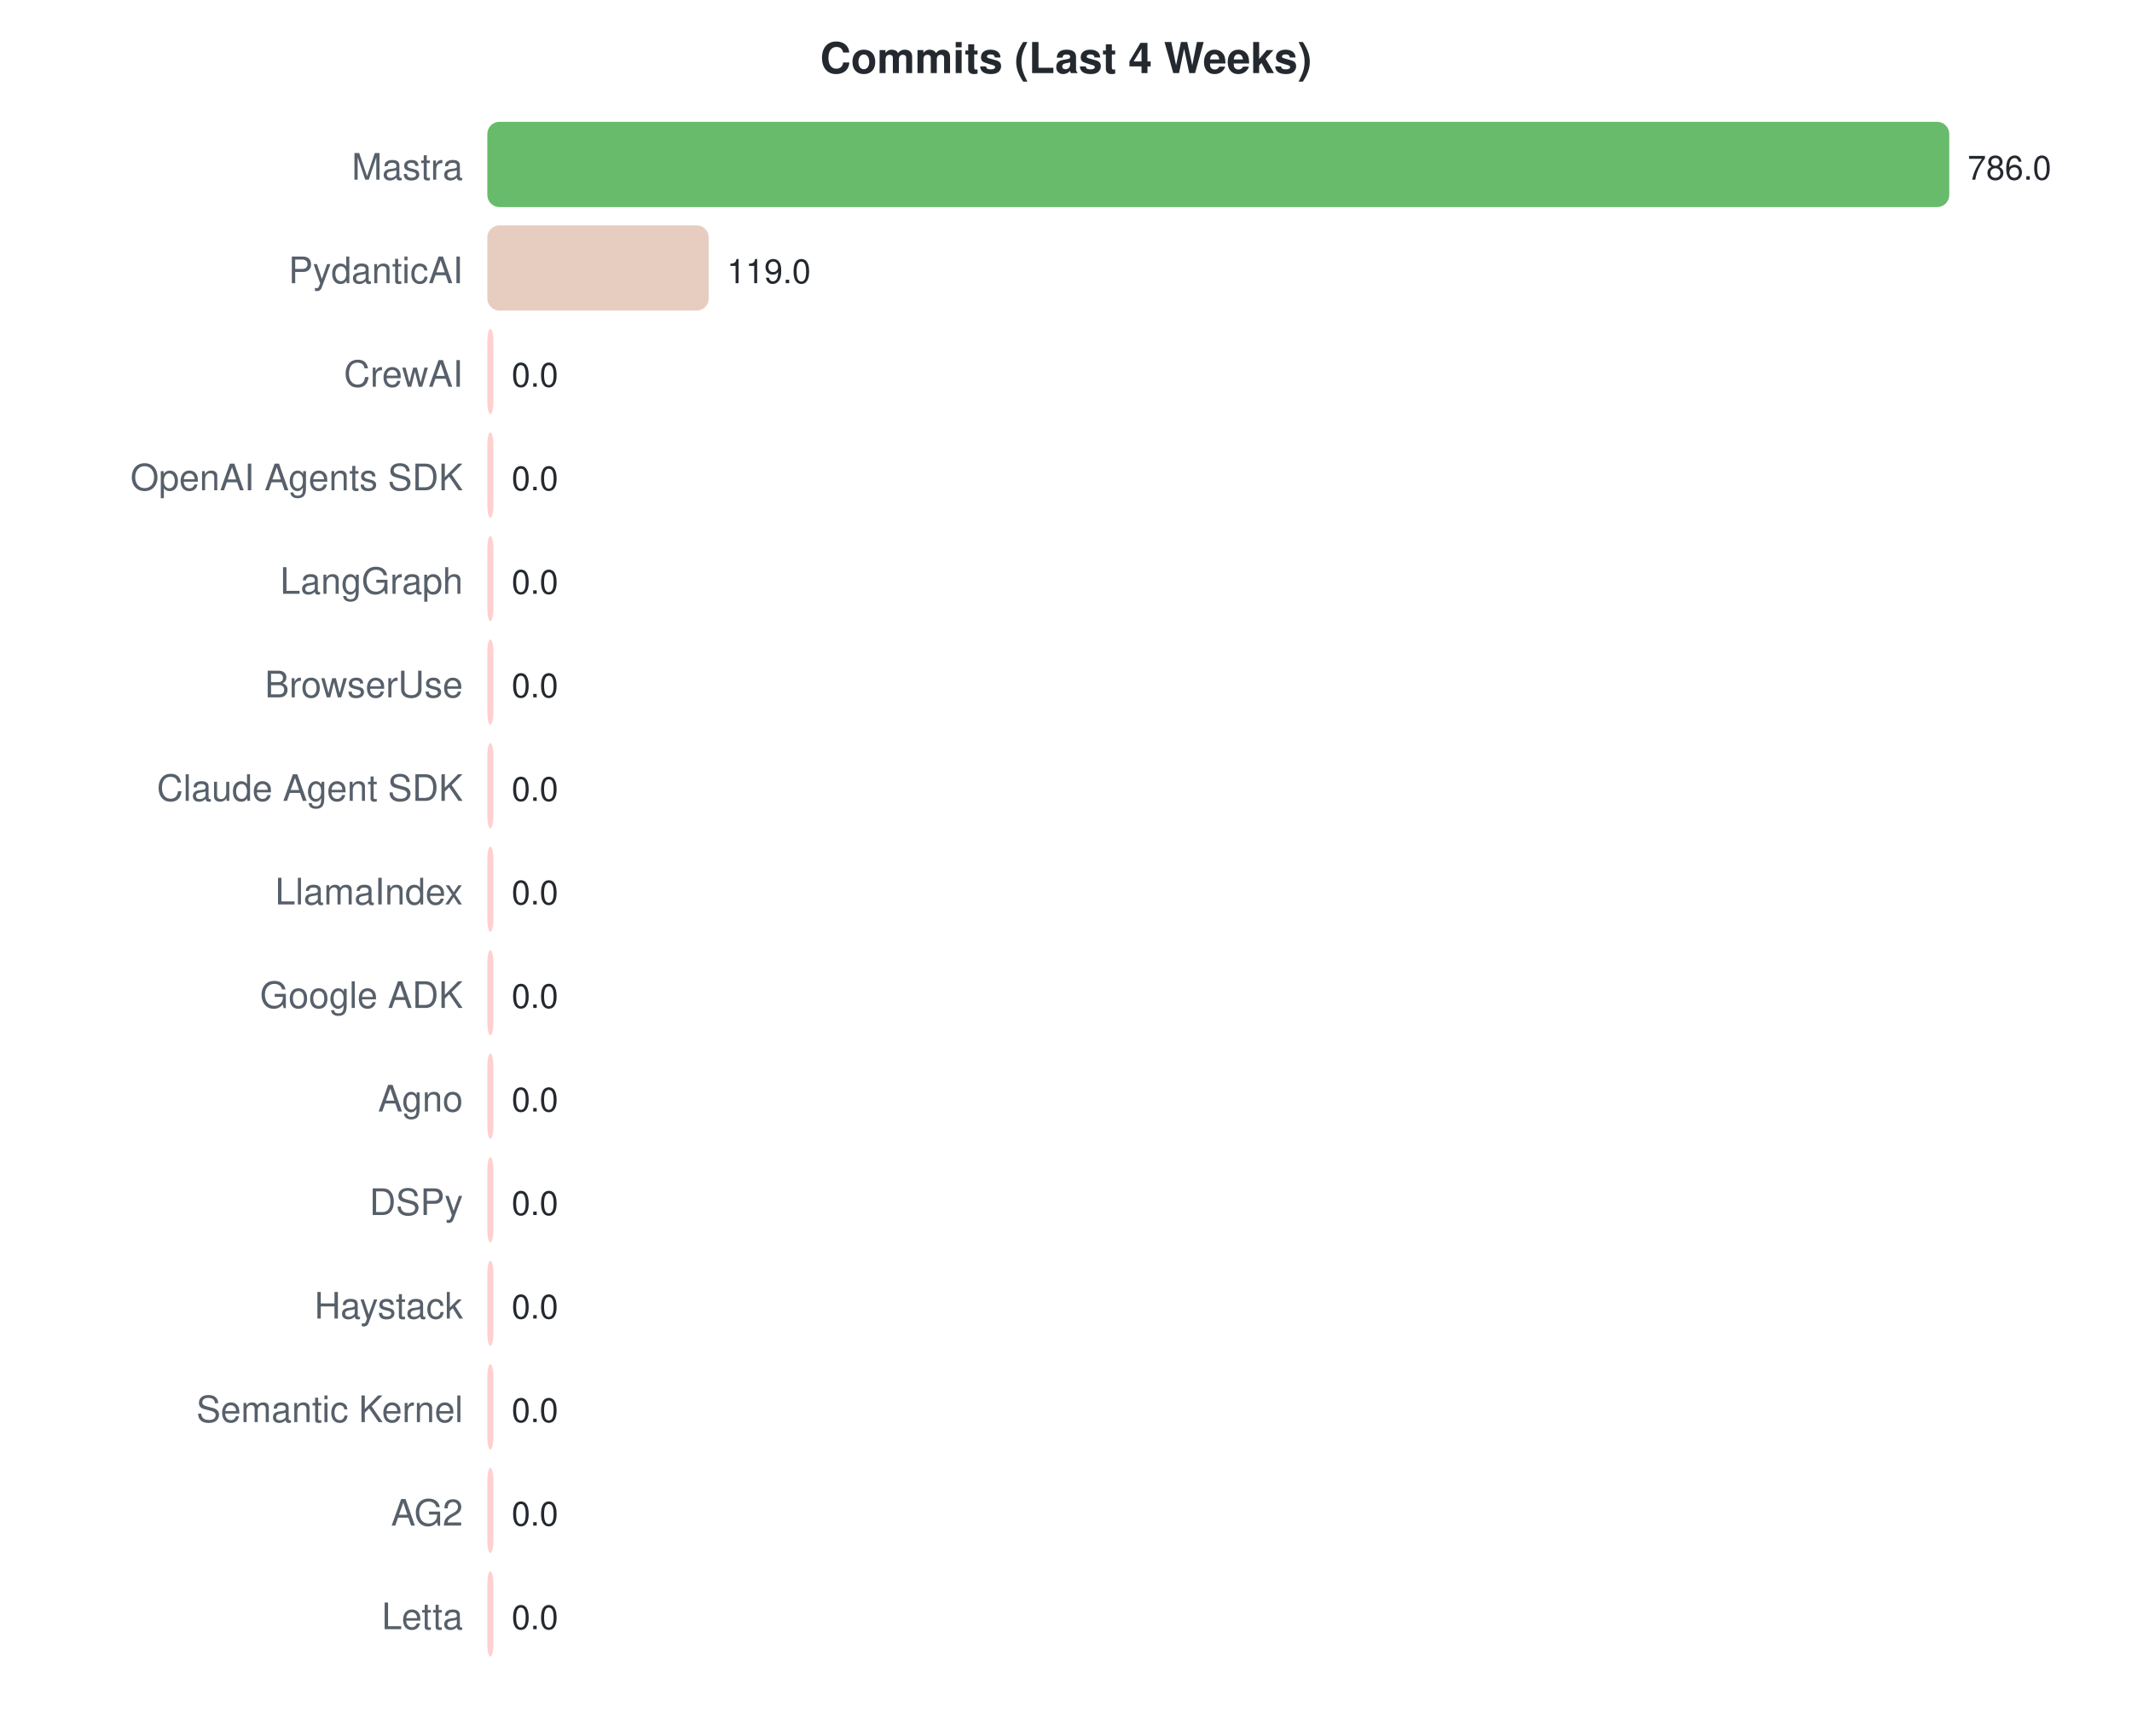
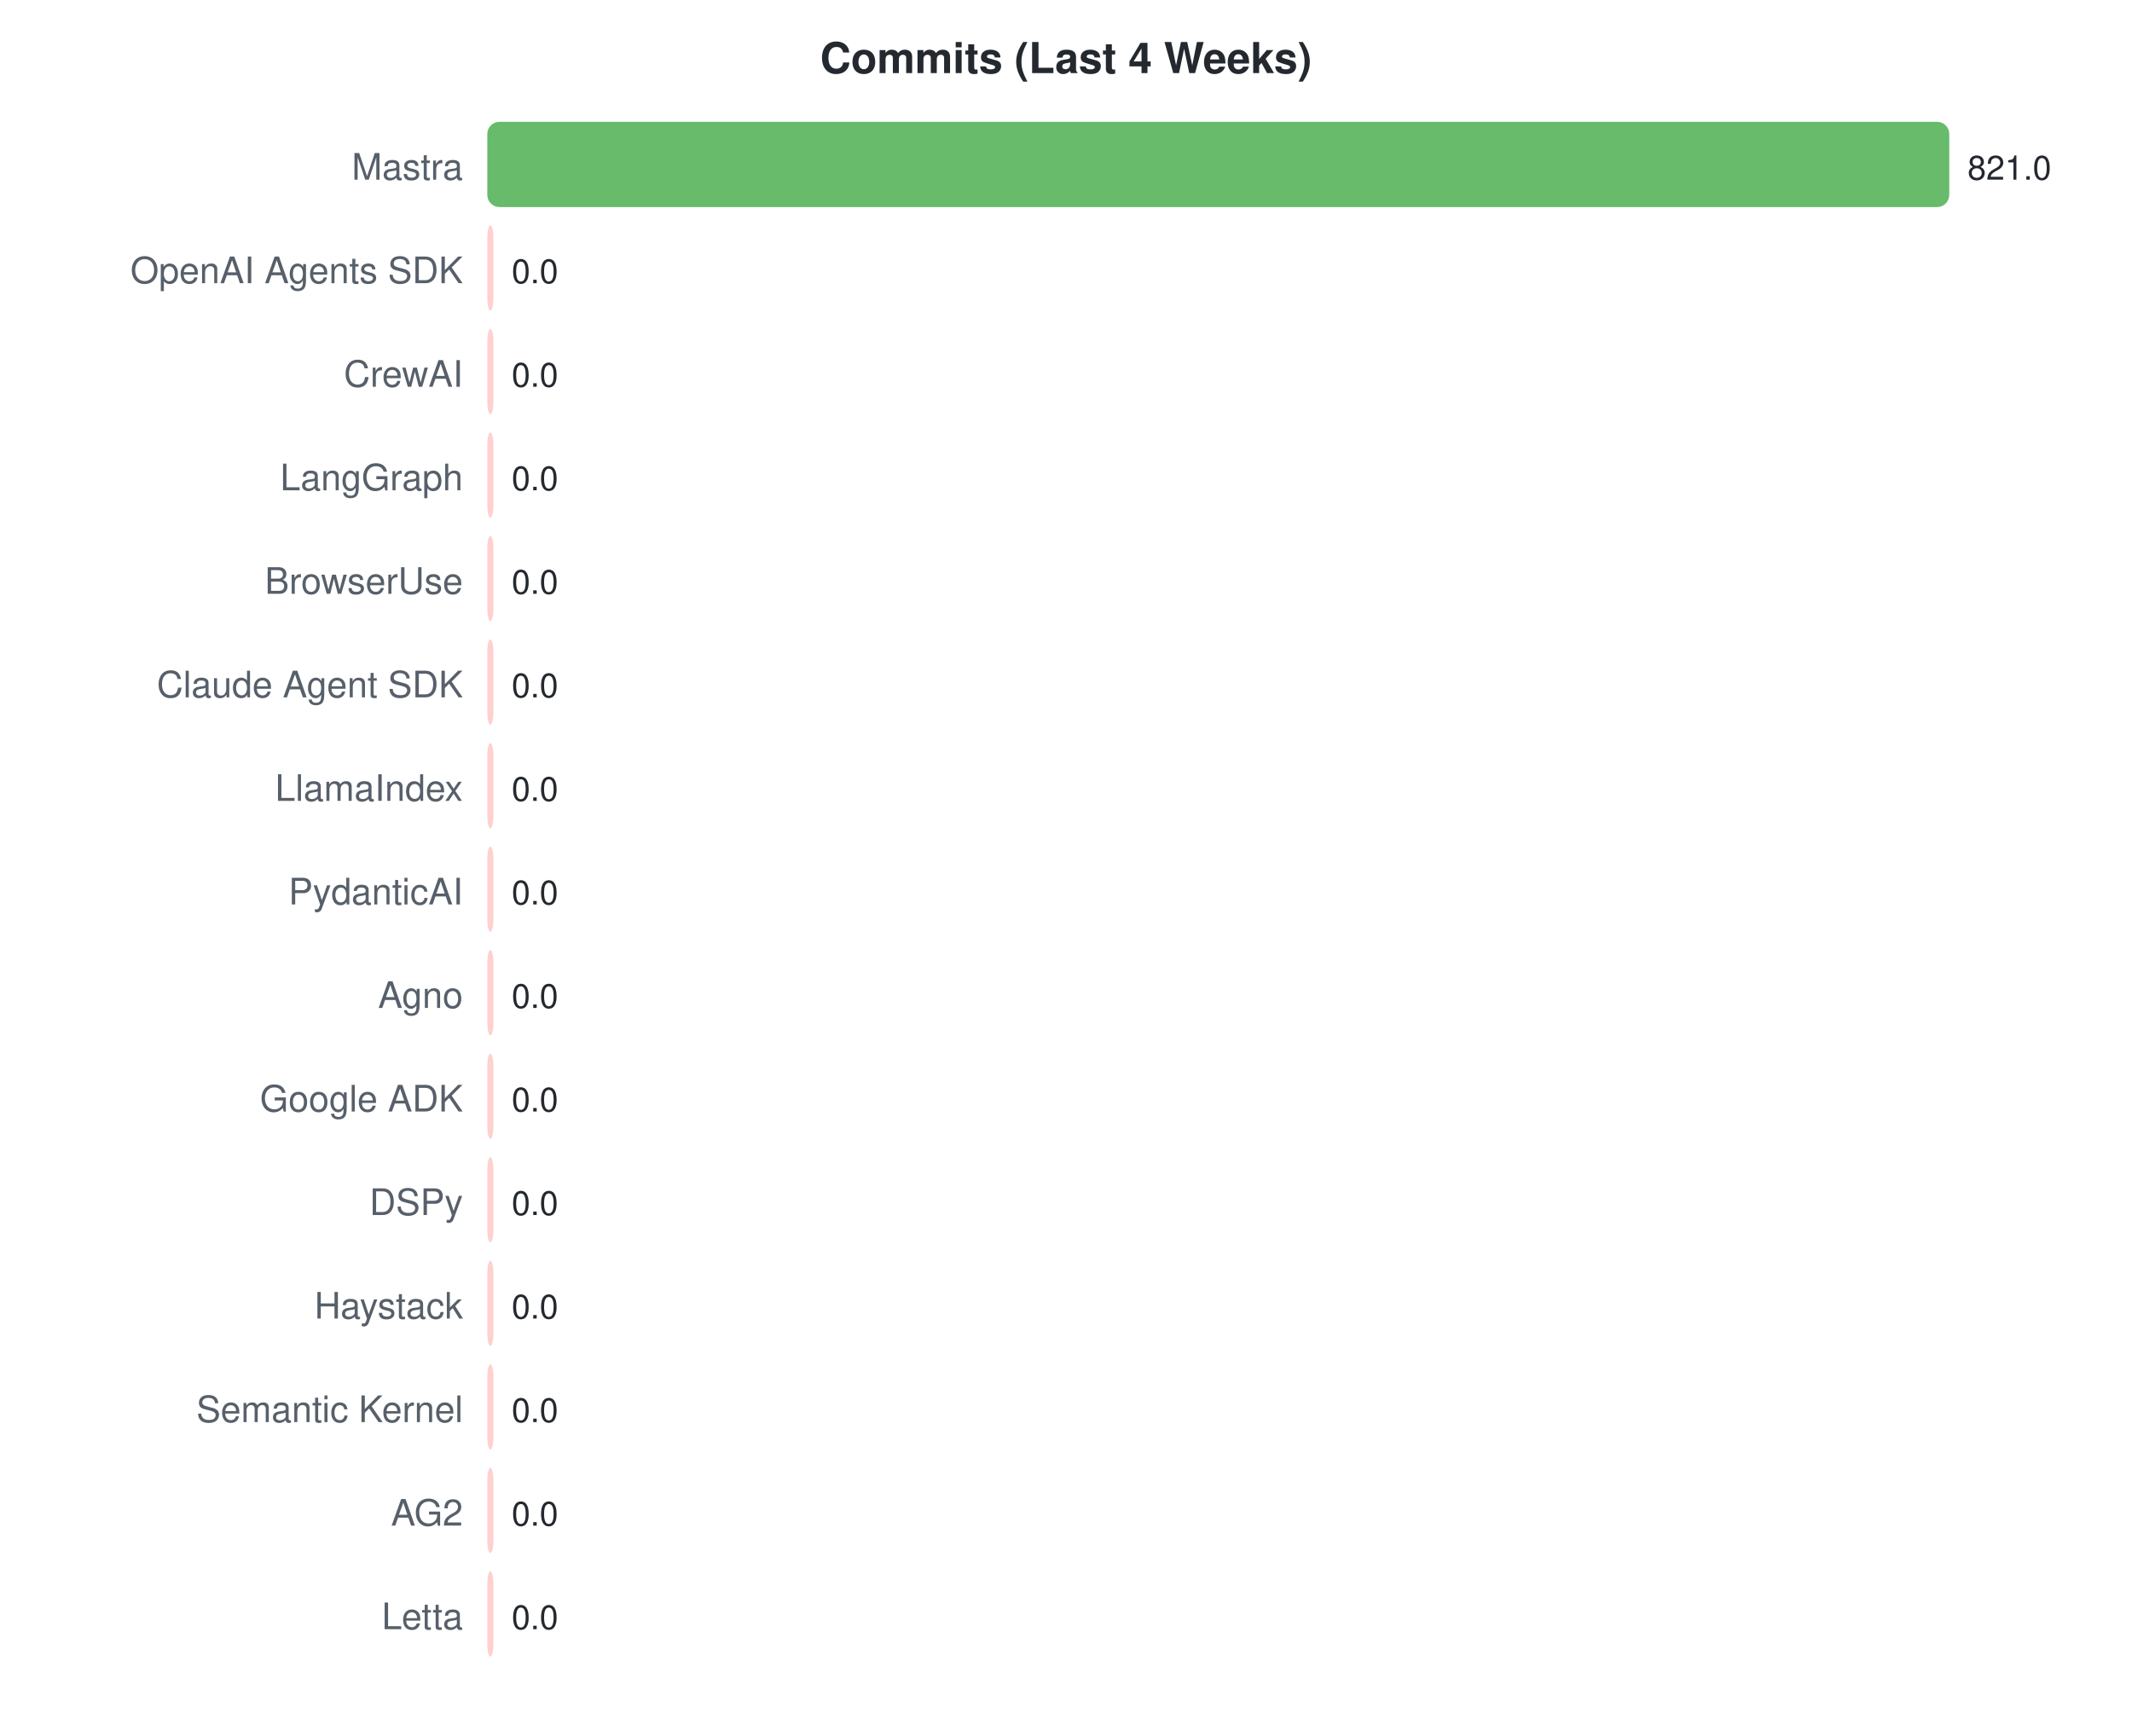
<svg xmlns="http://www.w3.org/2000/svg" width="700" height="570">
  <style>text { font-family: -apple-system, BlinkMacSystemFont, "Segoe UI", Helvetica, Arial, sans-serif; }</style>
  <text x="350" y="24" text-anchor="middle" font-size="14" font-weight="bold" fill="#24292f">Commits (Last 4 Weeks)</text>
  <text x="152" y="59" text-anchor="end" font-size="12" fill="#57606a">Mastra</text>
  <rect x="160" y="40" width="480.0" height="28" rx="4" fill="#4caf50" opacity="0.85" />
-   <text x="646.0" y="59" font-size="11" fill="#24292f">786.0</text>
-   <text x="152" y="93" text-anchor="end" font-size="12" fill="#57606a">PydanticAI</text>
-   <rect x="160" y="74" width="72.7" height="28" rx="4" fill="#e3c4b5" opacity="0.85" />
-   <text x="238.672" y="93" font-size="11" fill="#24292f">119.0</text>
+   <text x="646.0" y="59" font-size="11" fill="#24292f">821.0</text>
+   <text x="152" y="93" text-anchor="end" font-size="12" fill="#57606a">OpenAI Agents SDK</text>
+   <rect x="160" y="74" width="2.0" height="28" rx="4" fill="#ffc8c8" opacity="0.85" />
+   <text x="168" y="93" font-size="11" fill="#24292f">0.0</text>
  <text x="152" y="127" text-anchor="end" font-size="12" fill="#57606a">CrewAI</text>
  <rect x="160" y="108" width="2.0" height="28" rx="4" fill="#ffc8c8" opacity="0.85" />
  <text x="168" y="127" font-size="11" fill="#24292f">0.0</text>
-   <text x="152" y="161" text-anchor="end" font-size="12" fill="#57606a">OpenAI Agents SDK</text>
+   <text x="152" y="161" text-anchor="end" font-size="12" fill="#57606a">LangGraph</text>
  <rect x="160" y="142" width="2.0" height="28" rx="4" fill="#ffc8c8" opacity="0.85" />
  <text x="168" y="161" font-size="11" fill="#24292f">0.0</text>
-   <text x="152" y="195" text-anchor="end" font-size="12" fill="#57606a">LangGraph</text>
+   <text x="152" y="195" text-anchor="end" font-size="12" fill="#57606a">BrowserUse</text>
  <rect x="160" y="176" width="2.0" height="28" rx="4" fill="#ffc8c8" opacity="0.85" />
  <text x="168" y="195" font-size="11" fill="#24292f">0.0</text>
-   <text x="152" y="229" text-anchor="end" font-size="12" fill="#57606a">BrowserUse</text>
+   <text x="152" y="229" text-anchor="end" font-size="12" fill="#57606a">Claude Agent SDK</text>
  <rect x="160" y="210" width="2.0" height="28" rx="4" fill="#ffc8c8" opacity="0.85" />
  <text x="168" y="229" font-size="11" fill="#24292f">0.0</text>
-   <text x="152" y="263" text-anchor="end" font-size="12" fill="#57606a">Claude Agent SDK</text>
+   <text x="152" y="263" text-anchor="end" font-size="12" fill="#57606a">LlamaIndex</text>
  <rect x="160" y="244" width="2.0" height="28" rx="4" fill="#ffc8c8" opacity="0.85" />
  <text x="168" y="263" font-size="11" fill="#24292f">0.0</text>
-   <text x="152" y="297" text-anchor="end" font-size="12" fill="#57606a">LlamaIndex</text>
+   <text x="152" y="297" text-anchor="end" font-size="12" fill="#57606a">PydanticAI</text>
  <rect x="160" y="278" width="2.0" height="28" rx="4" fill="#ffc8c8" opacity="0.85" />
  <text x="168" y="297" font-size="11" fill="#24292f">0.0</text>
-   <text x="152" y="331" text-anchor="end" font-size="12" fill="#57606a">Google ADK</text>
+   <text x="152" y="331" text-anchor="end" font-size="12" fill="#57606a">Agno</text>
  <rect x="160" y="312" width="2.0" height="28" rx="4" fill="#ffc8c8" opacity="0.85" />
  <text x="168" y="331" font-size="11" fill="#24292f">0.0</text>
-   <text x="152" y="365" text-anchor="end" font-size="12" fill="#57606a">Agno</text>
+   <text x="152" y="365" text-anchor="end" font-size="12" fill="#57606a">Google ADK</text>
  <rect x="160" y="346" width="2.0" height="28" rx="4" fill="#ffc8c8" opacity="0.85" />
  <text x="168" y="365" font-size="11" fill="#24292f">0.0</text>
  <text x="152" y="399" text-anchor="end" font-size="12" fill="#57606a">DSPy</text>
  <rect x="160" y="380" width="2.0" height="28" rx="4" fill="#ffc8c8" opacity="0.85" />
  <text x="168" y="399" font-size="11" fill="#24292f">0.0</text>
  <text x="152" y="433" text-anchor="end" font-size="12" fill="#57606a">Haystack</text>
  <rect x="160" y="414" width="2.0" height="28" rx="4" fill="#ffc8c8" opacity="0.85" />
  <text x="168" y="433" font-size="11" fill="#24292f">0.0</text>
  <text x="152" y="467" text-anchor="end" font-size="12" fill="#57606a">Semantic Kernel</text>
  <rect x="160" y="448" width="2.0" height="28" rx="4" fill="#ffc8c8" opacity="0.85" />
  <text x="168" y="467" font-size="11" fill="#24292f">0.0</text>
  <text x="152" y="501" text-anchor="end" font-size="12" fill="#57606a">AG2</text>
  <rect x="160" y="482" width="2.0" height="28" rx="4" fill="#ffc8c8" opacity="0.85" />
  <text x="168" y="501" font-size="11" fill="#24292f">0.0</text>
  <text x="152" y="535" text-anchor="end" font-size="12" fill="#57606a">Letta</text>
  <rect x="160" y="516" width="2.0" height="28" rx="4" fill="#ffc8c8" opacity="0.85" />
  <text x="168" y="535" font-size="11" fill="#24292f">0.0</text>
</svg>
